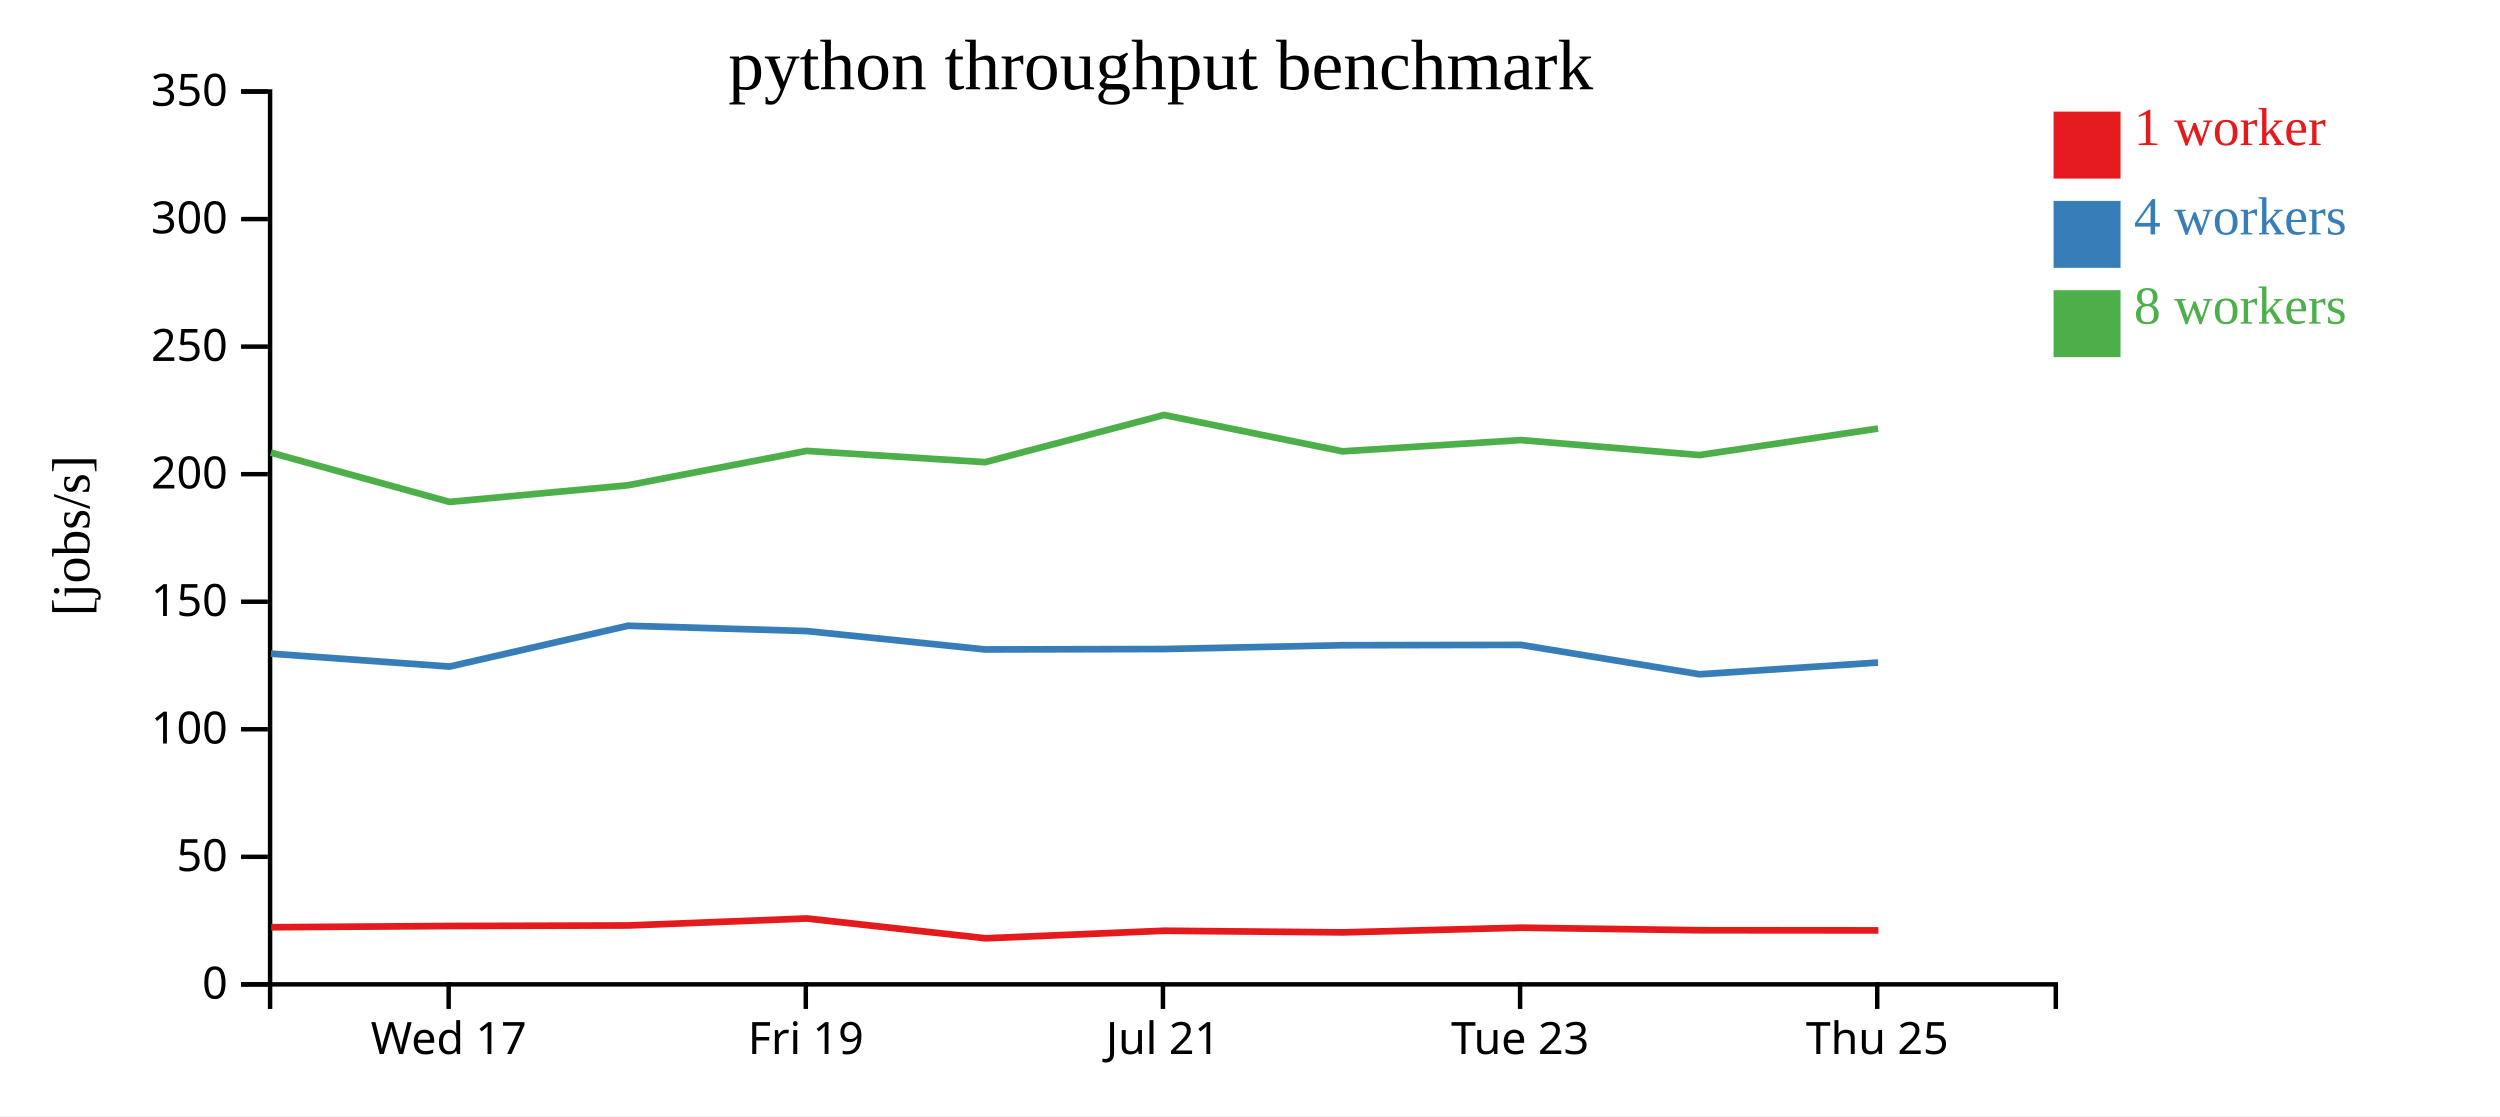
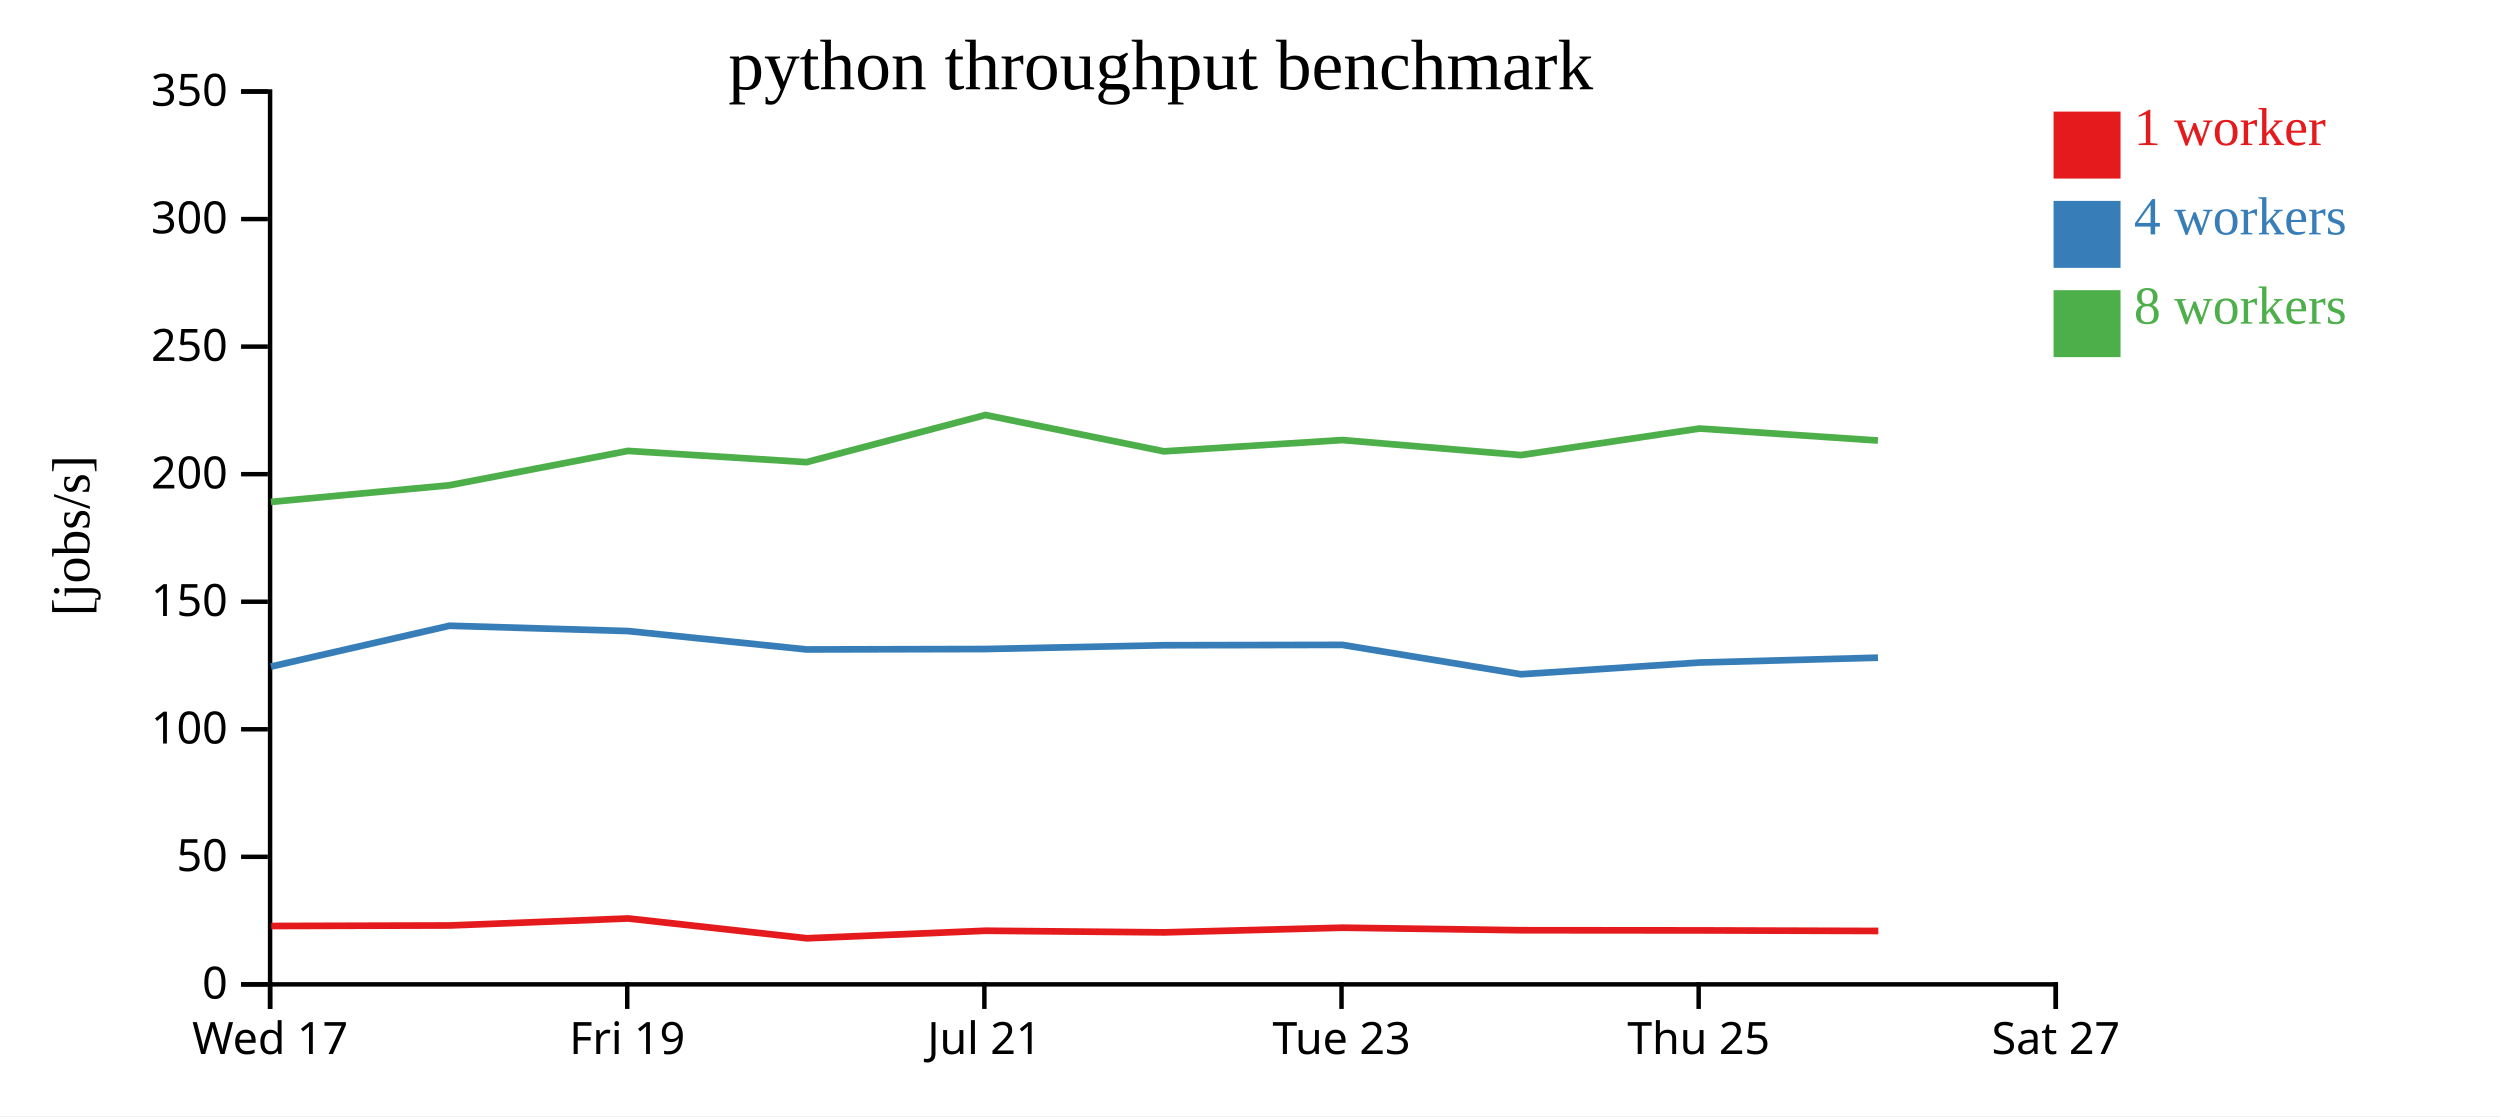
<svg xmlns="http://www.w3.org/2000/svg" width="560" height="250">
  <rect width="100%" height="100%" fill="white" />
  <g transform="translate(60,20)">
    <g transform="translate(0,200)" fill="none" font-size="10" font-family="sans-serif" text-anchor="middle">
      <path class="domain" stroke="currentColor" d="M0.5,6V0.5H400.5V6" />
-       <g class="tick" opacity="1" transform="translate(40.5,0)">
+       <g class="tick" opacity="1" transform="translate(0.5,0)">
        <line stroke="currentColor" y2="6" />
        <text fill="currentColor" y="9" dy="0.71em">Wed 17</text>
      </g>
-       <g class="tick" opacity="1" transform="translate(120.5,0)">
+       <g class="tick" opacity="1" transform="translate(80.5,0)">
        <line stroke="currentColor" y2="6" />
        <text fill="currentColor" y="9" dy="0.71em">Fri 19</text>
      </g>
-       <g class="tick" opacity="1" transform="translate(200.5,0)">
+       <g class="tick" opacity="1" transform="translate(160.5,0)">
        <line stroke="currentColor" y2="6" />
        <text fill="currentColor" y="9" dy="0.71em">Jul 21</text>
      </g>
-       <g class="tick" opacity="1" transform="translate(280.5,0)">
+       <g class="tick" opacity="1" transform="translate(240.5,0)">
        <line stroke="currentColor" y2="6" />
        <text fill="currentColor" y="9" dy="0.71em">Tue 23</text>
      </g>
-       <g class="tick" opacity="1" transform="translate(360.5,0)">
+       <g class="tick" opacity="1" transform="translate(320.5,0)">
        <line stroke="currentColor" y2="6" />
        <text fill="currentColor" y="9" dy="0.71em">Thu 25</text>
+       </g>
+       <g class="tick" opacity="1" transform="translate(400.5,0)">
+         <line stroke="currentColor" y2="6" />
+         <text fill="currentColor" y="9" dy="0.71em">Sat 27</text>
      </g>
    </g>
    <g fill="none" font-size="10" font-family="sans-serif" text-anchor="end">
      <path class="domain" stroke="currentColor" d="M-6,200.5H0.5V0.5H-6" />
      <g class="tick" opacity="1" transform="translate(0,200.5)">
        <line stroke="currentColor" x2="-6" />
        <text fill="currentColor" x="-9" dy="0.32em">0</text>
      </g>
      <g class="tick" opacity="1" transform="translate(0,171.9286)">
        <line stroke="currentColor" x2="-6" />
        <text fill="currentColor" x="-9" dy="0.32em">50</text>
      </g>
      <g class="tick" opacity="1" transform="translate(0,143.3571)">
        <line stroke="currentColor" x2="-6" />
        <text fill="currentColor" x="-9" dy="0.32em">100</text>
      </g>
      <g class="tick" opacity="1" transform="translate(0,114.7857)">
        <line stroke="currentColor" x2="-6" />
        <text fill="currentColor" x="-9" dy="0.32em">150</text>
      </g>
      <g class="tick" opacity="1" transform="translate(0,86.21429)">
        <line stroke="currentColor" x2="-6" />
        <text fill="currentColor" x="-9" dy="0.32em">200</text>
      </g>
      <g class="tick" opacity="1" transform="translate(0,57.64286)">
        <line stroke="currentColor" x2="-6" />
        <text fill="currentColor" x="-9" dy="0.32em">250</text>
      </g>
      <g class="tick" opacity="1" transform="translate(0,29.07143)">
        <line stroke="currentColor" x2="-6" />
        <text fill="currentColor" x="-9" dy="0.32em">300</text>
      </g>
      <g class="tick" opacity="1" transform="translate(0,0.5)">
        <line stroke="currentColor" x2="-6" />
        <text fill="currentColor" x="-9" dy="0.32em">350</text>
      </g>
    </g>
    <text text-anchor="middle" style="font-size: 12px" transform="rotate(-90)" y="-40" x="-100">[jobs/s]</text>
    <text text-anchor="middle" style="font-size: 16px" y="0" x="200">python throughput benchmark</text>
-     <path class="line" fill="none" stroke="#e41a1c" stroke-width="1.5" d="M0.754,187.702L40.772,187.424L80.753,187.306L120.746,185.739L160.752,190.175L200.815,188.487L240.794,188.853L280.755,187.804L320.788,188.374L360.757,188.41" />
-     <path class="line" fill="none" stroke="#377eb8" stroke-width="1.5" d="M0.678,126.419L40.69,129.314L80.677,120.169L120.666,121.356L160.667,125.479L200.746,125.381L240.714,124.534L280.68,124.454L320.71,131.037L360.676,128.41" />
-     <path class="line" fill="none" stroke="#4daf4a" stroke-width="1.5" d="M0.679,81.397L40.679,92.427L80.675,88.697L120.666,81.002L160.661,83.525L200.738,72.959L240.704,81.101L280.676,78.574L320.692,81.936L360.676,75.992" />
+     <path class="line" fill="none" stroke="#e41a1c" stroke-width="1.5" d="M0.772,187.424L40.753,187.306L80.746,185.739L120.752,190.175L160.815,188.487L200.794,188.853L240.755,187.804L280.788,188.374L320.757,188.41L360.747,188.538" />
+     <path class="line" fill="none" stroke="#377eb8" stroke-width="1.5" d="M0.69,129.314L40.677,120.169L80.666,121.356L120.667,125.479L160.746,125.381L200.714,124.534L240.68,124.454L280.71,131.037L320.676,128.41L360.669,127.318" />
+     <path class="line" fill="none" stroke="#4daf4a" stroke-width="1.5" d="M0.679,92.427L40.675,88.697L80.666,81.002L120.661,83.525L160.738,72.959L200.704,81.101L240.676,78.574L280.692,81.936L320.676,75.992L360.661,78.678" />
    <rect class="dot" x="400" y="5" width="15" height="15" style="fill: #e41a1c;" />
    <rect class="dot" x="400" y="25" width="15" height="15" style="fill: #377eb8;" />
    <rect class="dot" x="400" y="45" width="15" height="15" style="fill: #4daf4a;" />
    <text class="label" x="418" y="12.5" style="fill: #e41a1c; alignment-baseline: middle;" text-anchor="left">1 worker</text>
    <text class="label" x="418" y="32.5" style="fill: #377eb8; alignment-baseline: middle;" text-anchor="left">4 workers</text>
    <text class="label" x="418" y="52.5" style="fill: #4daf4a; alignment-baseline: middle;" text-anchor="left">8 workers</text>
  </g>
</svg>
